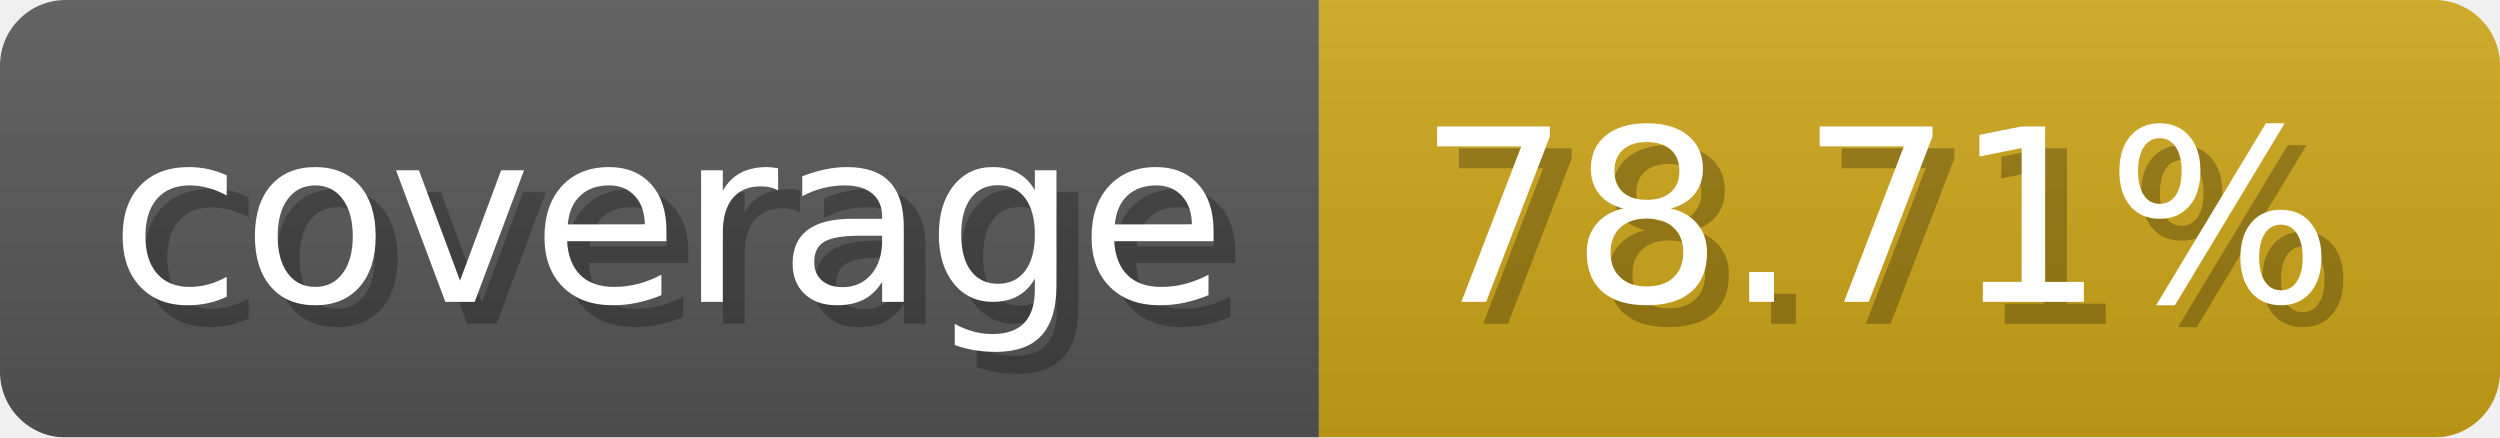
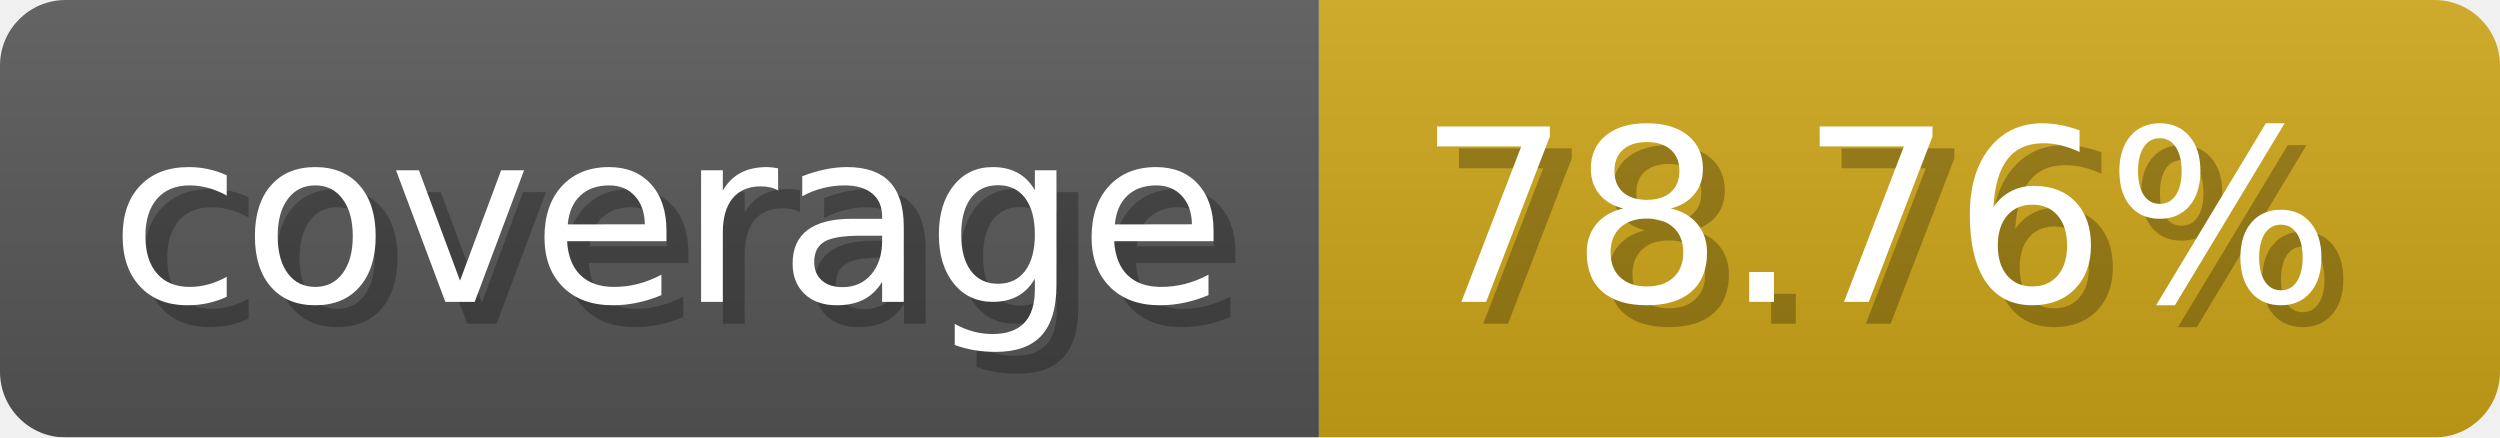
- <svg xmlns="http://www.w3.org/2000/svg" width="114.3" height="20" viewBox="0 0 1143 200" role="img" aria-label="coverage: 78.71%">
-   <linearGradient id="SIjeD" x2="0" y2="100%">
+ <svg xmlns="http://www.w3.org/2000/svg" width="114.3" height="20" viewBox="0 0 1143 200" role="img" aria-label="coverage: 78.76%">
+   <linearGradient id="YyMCE" x2="0" y2="100%">
    <stop offset="0" stop-opacity=".1" stop-color="#EEE" />
    <stop offset="1" stop-opacity=".1" />
  </linearGradient>
-   <mask id="fBYMs">
+   <mask id="ESrDr">
    <rect width="1143" height="200" rx="30" fill="#FFF" />
  </mask>
-   <g mask="url(#fBYMs)">
+   <g mask="url(#ESrDr)">
    <rect width="603" height="200" fill="#555" />
    <rect width="540" height="200" fill="#cba317" x="603" />
-     <rect width="1143" height="200" fill="url(#SIjeD)" />
+     <rect width="1143" height="200" fill="url(#YyMCE)" />
  </g>
  <g aria-hidden="true" fill="#fff" text-anchor="start" font-family="Verdana,DejaVu Sans,sans-serif" font-size="110">
    <text x="60" y="148" textLength="503" fill="#000" opacity="0.25">coverage</text>
    <text x="50" y="138" textLength="503">coverage</text>
-     <text x="658" y="148" textLength="440" fill="#000" opacity="0.25">78.71%</text>
-     <text x="648" y="138" textLength="440">78.71%</text>
+     <text x="658" y="148" textLength="440" fill="#000" opacity="0.25">78.76%</text>
+     <text x="648" y="138" textLength="440">78.76%</text>
  </g>
</svg>
